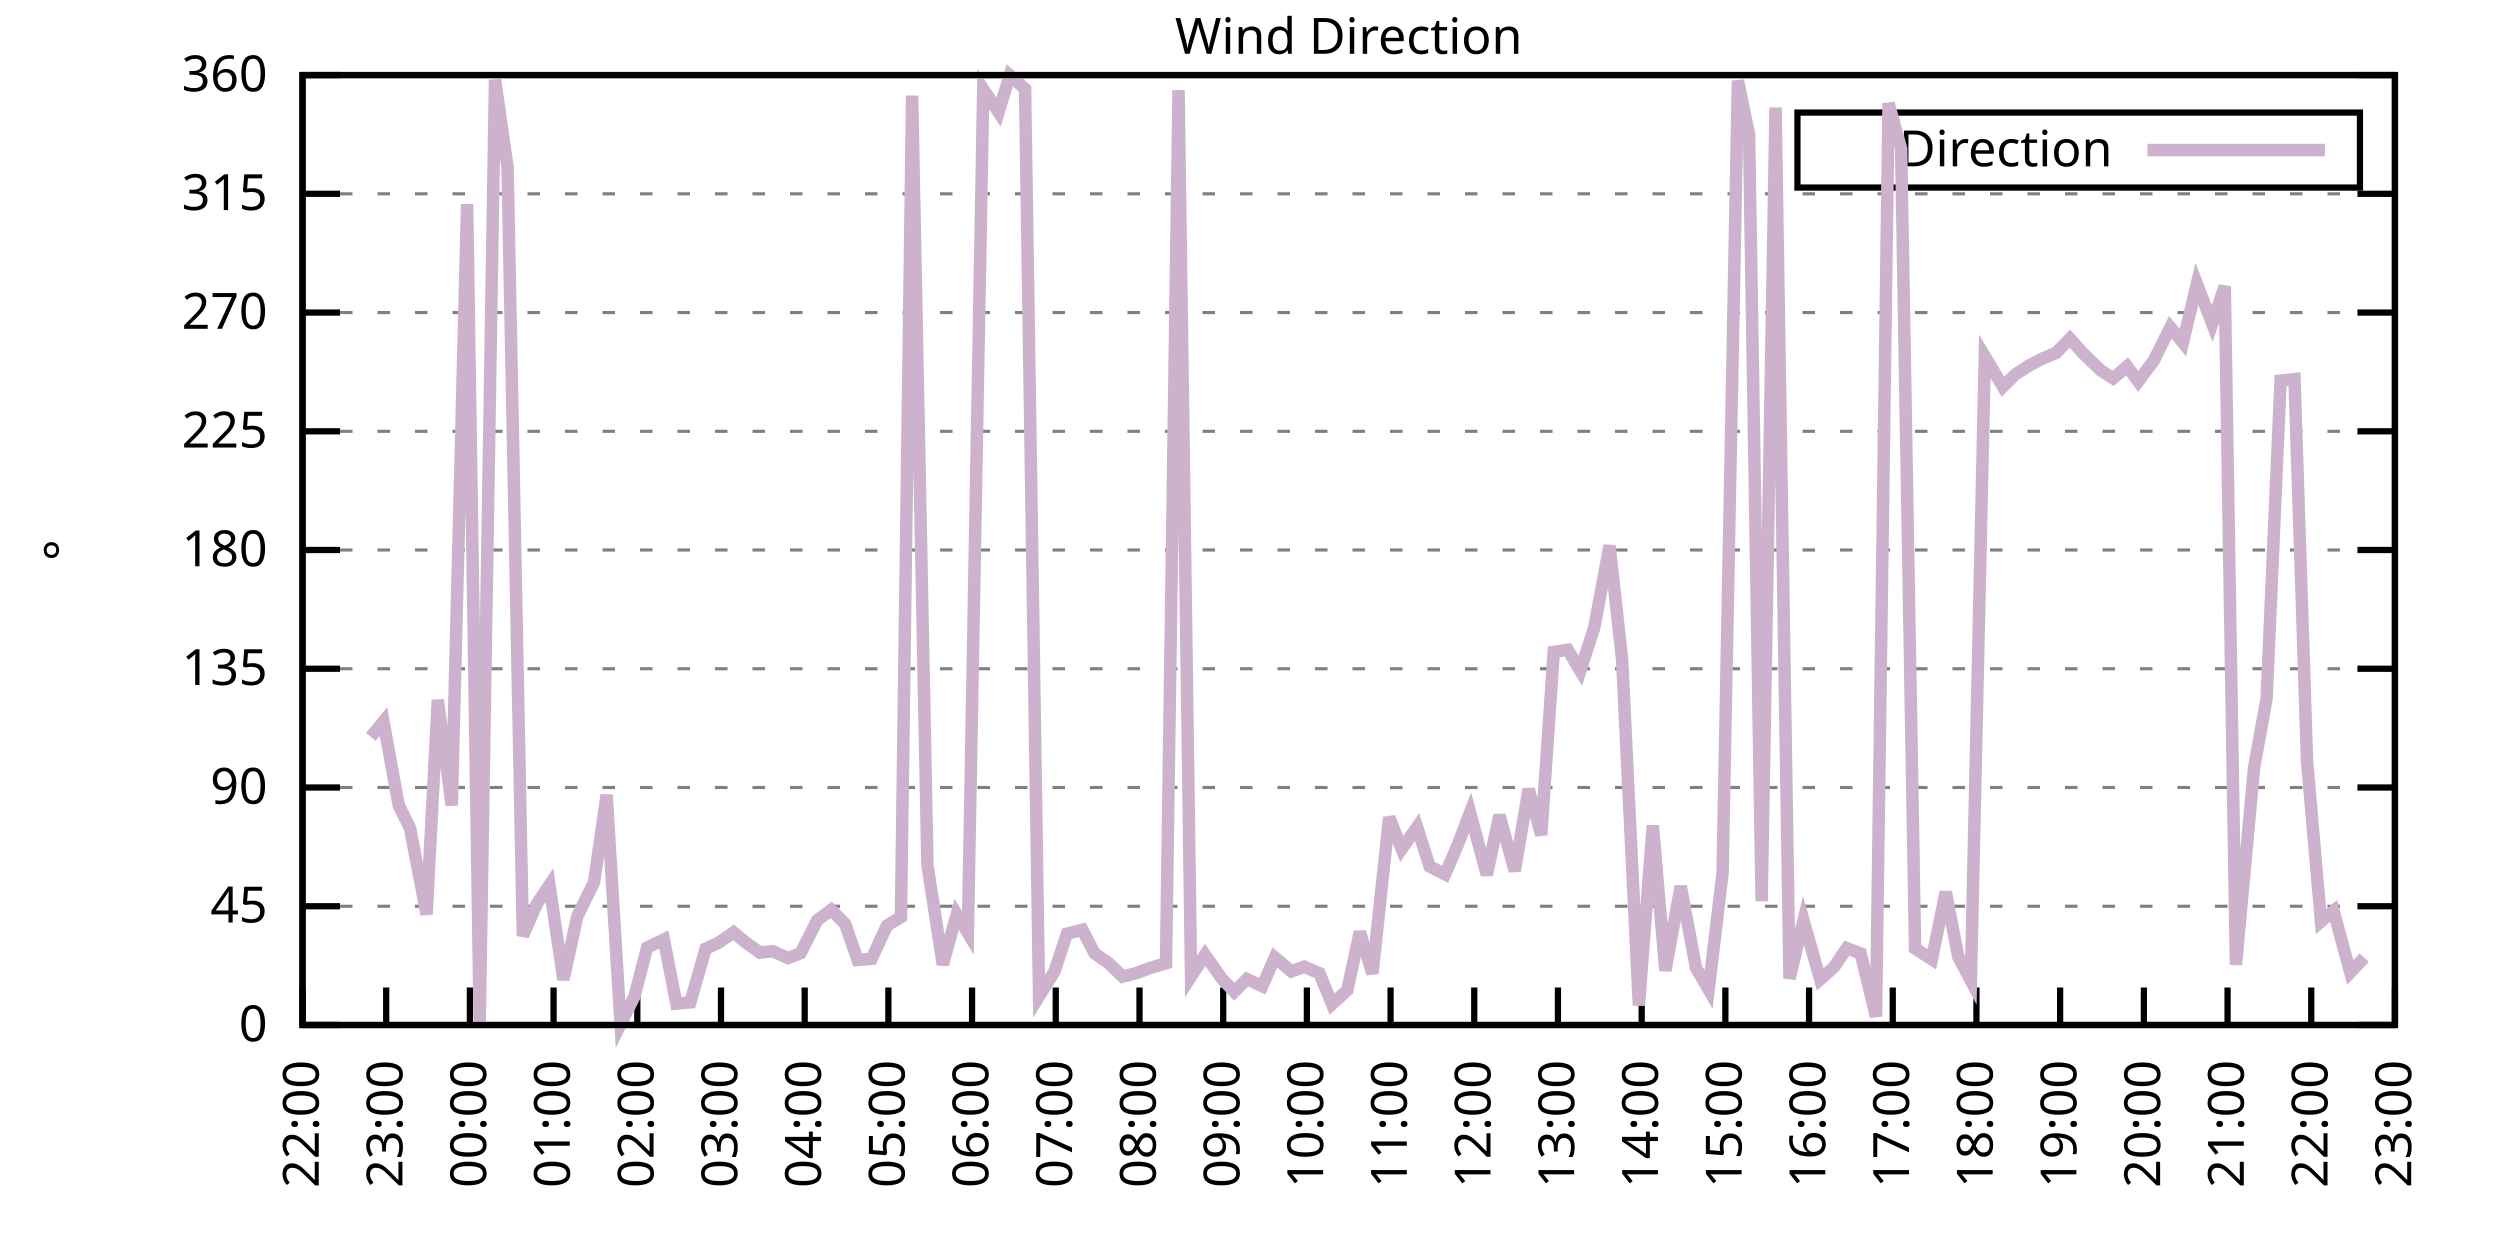
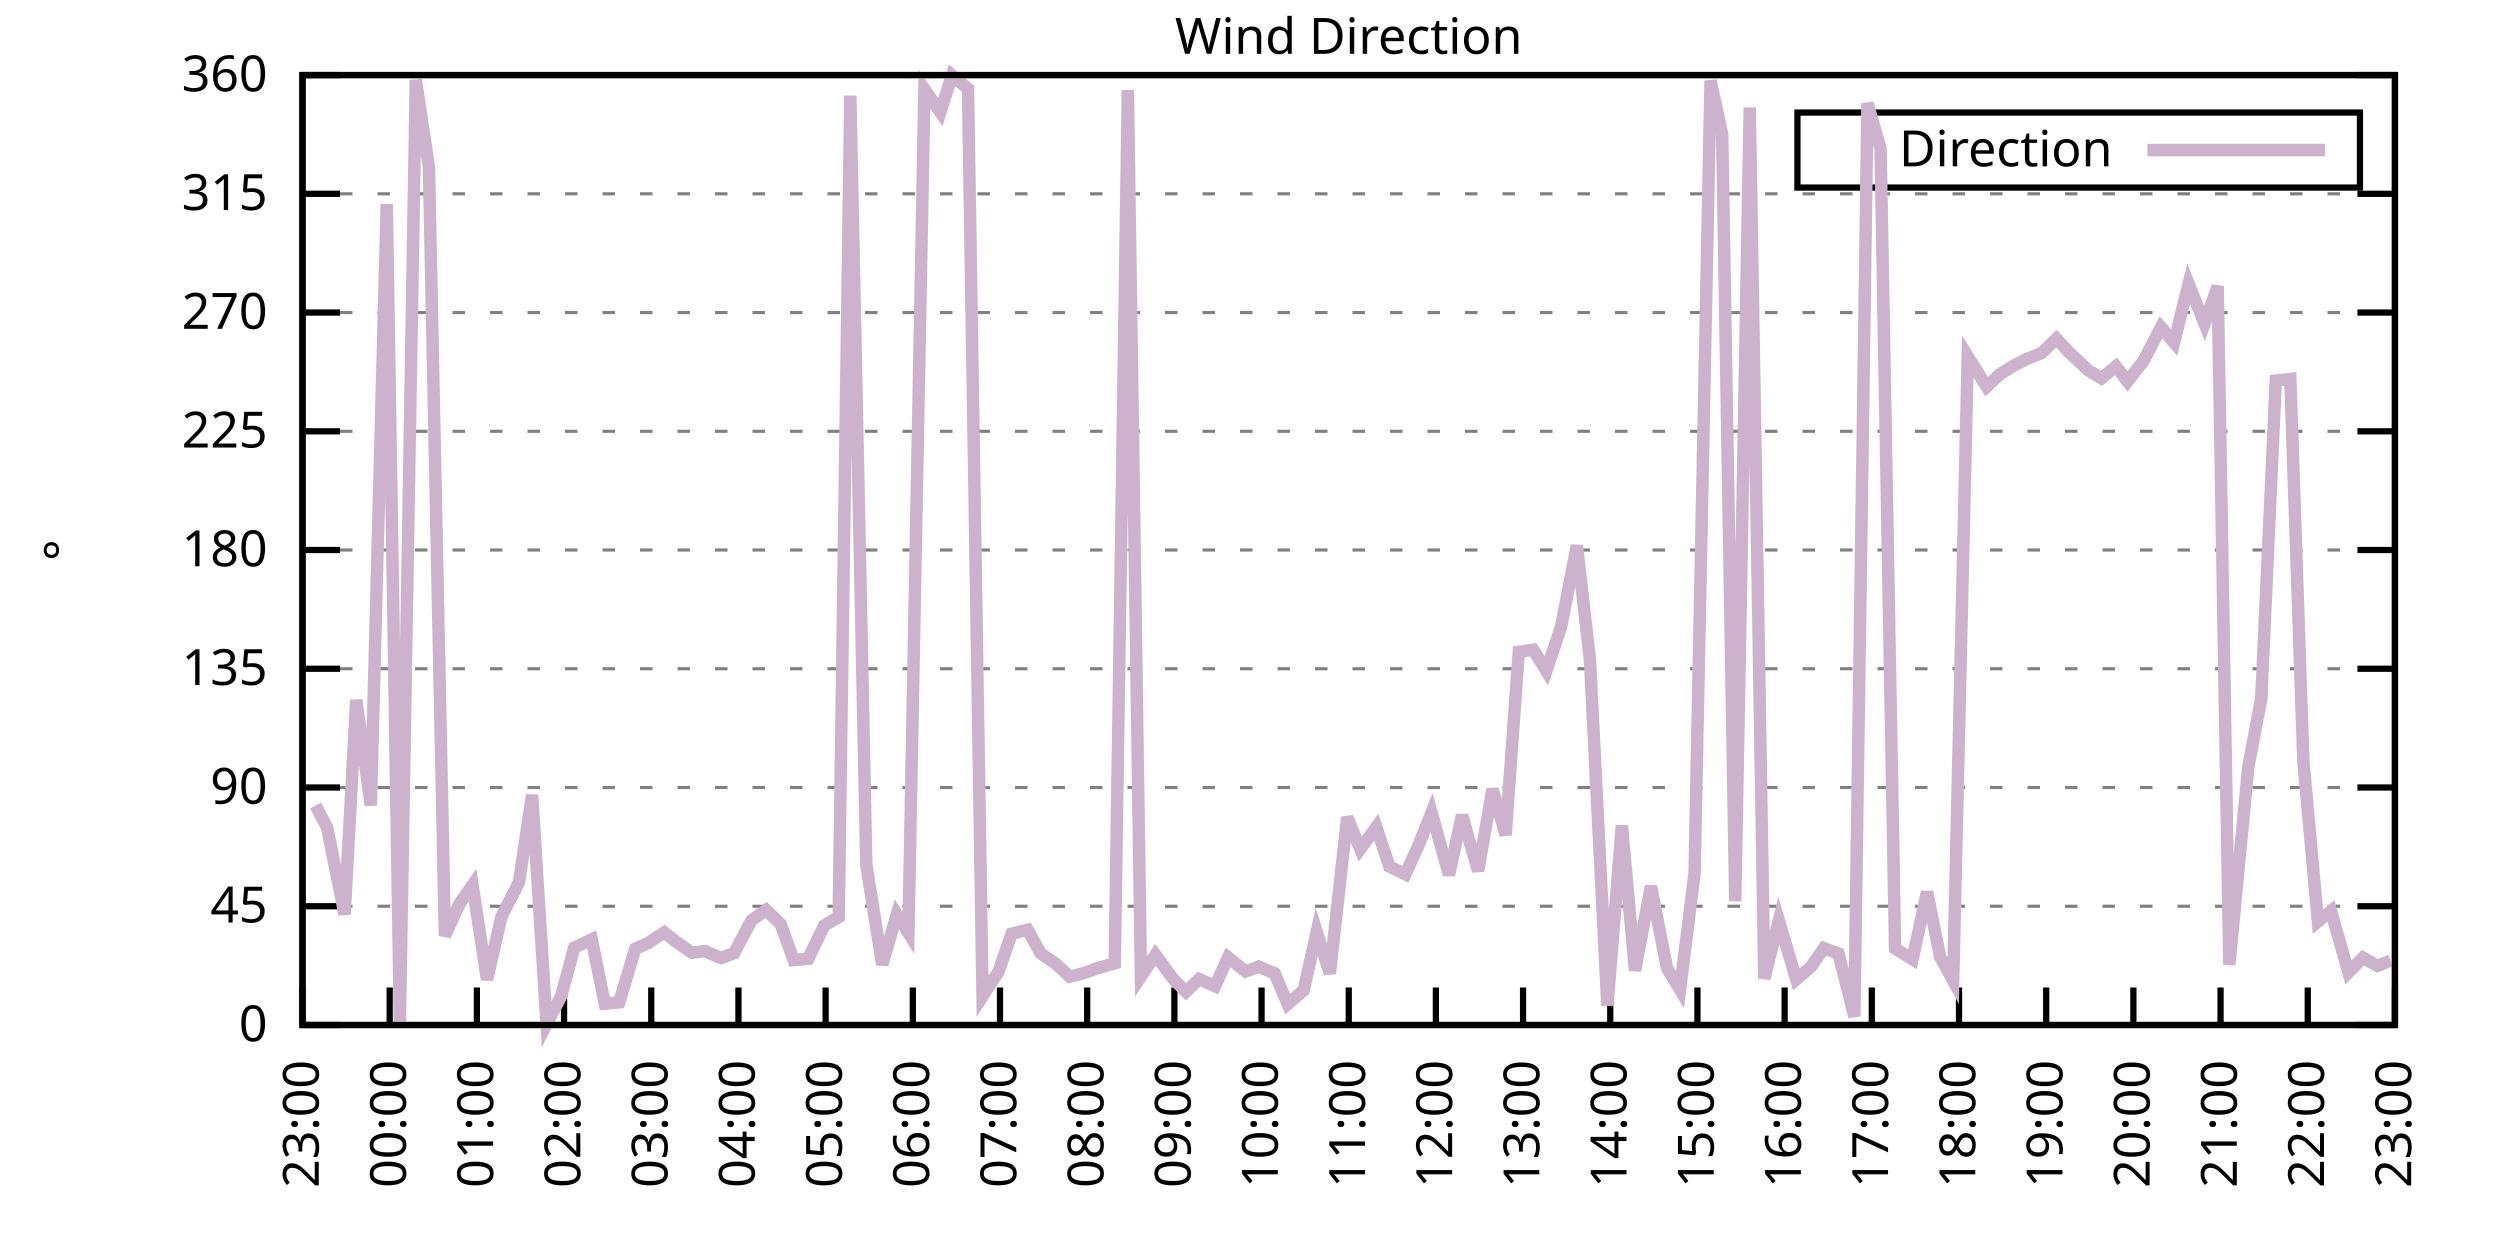
<svg xmlns="http://www.w3.org/2000/svg" xmlns:xlink="http://www.w3.org/1999/xlink" width="400" height="200" viewBox="0 0 400 200">
  <g id="gnuplot_canvas">
    <rect x="0" y="0" width="400" height="200" fill="none" />
    <defs>
      <circle id="gpDot" r="0.5" stroke-width="0.5" stroke="currentColor" />
      <path id="gpPt0" stroke-width="0.333" stroke="currentColor" d="M-1,0 h2 M0,-1 v2" />
      <path id="gpPt1" stroke-width="0.333" stroke="currentColor" d="M-1,-1 L1,1 M1,-1 L-1,1" />
      <path id="gpPt2" stroke-width="0.333" stroke="currentColor" d="M-1,0 L1,0 M0,-1 L0,1 M-1,-1 L1,1 M-1,1 L1,-1" />
      <rect id="gpPt3" stroke-width="0.333" stroke="currentColor" x="-1" y="-1" width="2" height="2" />
      <rect id="gpPt4" stroke-width="0.333" stroke="currentColor" fill="currentColor" x="-1" y="-1" width="2" height="2" />
      <circle id="gpPt5" stroke-width="0.333" stroke="currentColor" cx="0" cy="0" r="1" />
      <use xlink:href="#gpPt5" id="gpPt6" fill="currentColor" stroke="none" />
      <path id="gpPt7" stroke-width="0.333" stroke="currentColor" d="M0,-1.33 L-1.33,0.67 L1.33,0.67 z" />
      <use xlink:href="#gpPt7" id="gpPt8" fill="currentColor" stroke="none" />
      <use xlink:href="#gpPt7" id="gpPt9" stroke="currentColor" transform="rotate(180)" />
      <use xlink:href="#gpPt9" id="gpPt10" fill="currentColor" stroke="none" />
      <use xlink:href="#gpPt3" id="gpPt11" stroke="currentColor" transform="rotate(45)" />
      <use xlink:href="#gpPt11" id="gpPt12" fill="currentColor" stroke="none" />
      <path id="gpPt13" stroke-width="0.333" stroke="currentColor" d="M0,1.330 L1.265,0.411 L0.782,-1.067 L-0.782,-1.076 L-1.265,0.411 z" />
      <use xlink:href="#gpPt13" id="gpPt14" fill="currentColor" stroke="none" />
      <filter id="textbox" filterUnits="objectBoundingBox" x="0" y="0" height="1" width="1">
        <feFlood flood-color="white" flood-opacity="1" result="bgnd" />
        <feComposite in="SourceGraphic" in2="bgnd" operator="atop" />
      </filter>
      <filter id="greybox" filterUnits="objectBoundingBox" x="0" y="0" height="1" width="1">
        <feFlood flood-color="lightgrey" flood-opacity="1" result="grey" />
        <feComposite in="SourceGraphic" in2="grey" operator="atop" />
      </filter>
    </defs>
    <g fill="none" color="white" stroke="currentColor" stroke-width="1.00" stroke-linecap="butt" stroke-linejoin="miter">
</g>
    <g fill="none" color="black" stroke="currentColor" stroke-width="1.00" stroke-linecap="butt" stroke-linejoin="miter">
      <g stroke="none" shape-rendering="crispEdges">
        <polygon fill="rgb(255, 255, 255)" points="48.40,164.00 383.18,164.00 383.18,12.02 48.40,12.02 " />
      </g>
    </g>
    <g fill="none" color="black" stroke="currentColor" stroke-width="1.00" stroke-linecap="butt" stroke-linejoin="miter">
</g>
    <g fill="none" color="black" stroke="black" stroke-width="0.50" stroke-linecap="butt" stroke-linejoin="miter">
</g>
    <g fill="none" color="gray" stroke="currentColor" stroke-width="0.50" stroke-linecap="butt" stroke-linejoin="miter">
      <path stroke="gray" stroke-dasharray="2,4" class="gridline" d="M48.40,164.00 L383.19,164.00  " />
    </g>
    <g fill="none" color="gray" stroke="gray" stroke-width="1.00" stroke-linecap="butt" stroke-linejoin="miter">
</g>
    <g fill="none" color="black" stroke="currentColor" stroke-width="1.00" stroke-linecap="butt" stroke-linejoin="miter">
      <path stroke="black" d="M48.40,164.00 L54.40,164.00 M383.19,164.00 L377.19,164.00  " />
      <g transform="translate(42.80,166.60)" stroke="none" fill="black" font-family="Sans" font-size="8.00" text-anchor="end">
        <text>
          <tspan font-family="Sans"> 0</tspan>
        </text>
      </g>
    </g>
    <g fill="none" color="black" stroke="currentColor" stroke-width="1.00" stroke-linecap="butt" stroke-linejoin="miter">
</g>
    <g fill="none" color="black" stroke="black" stroke-width="0.50" stroke-linecap="butt" stroke-linejoin="miter">
</g>
    <g fill="none" color="gray" stroke="currentColor" stroke-width="0.50" stroke-linecap="butt" stroke-linejoin="miter">
      <path stroke="gray" stroke-dasharray="2,4" class="gridline" d="M48.40,145.00 L383.19,145.00  " />
    </g>
    <g fill="none" color="gray" stroke="gray" stroke-width="1.00" stroke-linecap="butt" stroke-linejoin="miter">
</g>
    <g fill="none" color="black" stroke="currentColor" stroke-width="1.00" stroke-linecap="butt" stroke-linejoin="miter">
      <path stroke="black" d="M48.40,145.00 L54.40,145.00 M383.19,145.00 L377.19,145.00  " />
      <g transform="translate(42.80,147.60)" stroke="none" fill="black" font-family="Sans" font-size="8.00" text-anchor="end">
        <text>
          <tspan font-family="Sans"> 45</tspan>
        </text>
      </g>
    </g>
    <g fill="none" color="black" stroke="currentColor" stroke-width="1.00" stroke-linecap="butt" stroke-linejoin="miter">
</g>
    <g fill="none" color="black" stroke="black" stroke-width="0.50" stroke-linecap="butt" stroke-linejoin="miter">
</g>
    <g fill="none" color="gray" stroke="currentColor" stroke-width="0.50" stroke-linecap="butt" stroke-linejoin="miter">
      <path stroke="gray" stroke-dasharray="2,4" class="gridline" d="M48.40,126.00 L383.19,126.00  " />
    </g>
    <g fill="none" color="gray" stroke="gray" stroke-width="1.00" stroke-linecap="butt" stroke-linejoin="miter">
</g>
    <g fill="none" color="black" stroke="currentColor" stroke-width="1.00" stroke-linecap="butt" stroke-linejoin="miter">
      <path stroke="black" d="M48.40,126.00 L54.40,126.00 M383.19,126.00 L377.19,126.00  " />
      <g transform="translate(42.80,128.60)" stroke="none" fill="black" font-family="Sans" font-size="8.00" text-anchor="end">
        <text>
          <tspan font-family="Sans"> 90</tspan>
        </text>
      </g>
    </g>
    <g fill="none" color="black" stroke="currentColor" stroke-width="1.00" stroke-linecap="butt" stroke-linejoin="miter">
</g>
    <g fill="none" color="black" stroke="black" stroke-width="0.50" stroke-linecap="butt" stroke-linejoin="miter">
</g>
    <g fill="none" color="gray" stroke="currentColor" stroke-width="0.50" stroke-linecap="butt" stroke-linejoin="miter">
      <path stroke="gray" stroke-dasharray="2,4" class="gridline" d="M48.40,107.00 L383.19,107.00  " />
    </g>
    <g fill="none" color="gray" stroke="gray" stroke-width="1.00" stroke-linecap="butt" stroke-linejoin="miter">
</g>
    <g fill="none" color="black" stroke="currentColor" stroke-width="1.00" stroke-linecap="butt" stroke-linejoin="miter">
      <path stroke="black" d="M48.40,107.00 L54.40,107.00 M383.19,107.00 L377.19,107.00  " />
      <g transform="translate(42.80,109.60)" stroke="none" fill="black" font-family="Sans" font-size="8.00" text-anchor="end">
        <text>
          <tspan font-family="Sans"> 135</tspan>
        </text>
      </g>
    </g>
    <g fill="none" color="black" stroke="currentColor" stroke-width="1.00" stroke-linecap="butt" stroke-linejoin="miter">
</g>
    <g fill="none" color="black" stroke="black" stroke-width="0.50" stroke-linecap="butt" stroke-linejoin="miter">
</g>
    <g fill="none" color="gray" stroke="currentColor" stroke-width="0.50" stroke-linecap="butt" stroke-linejoin="miter">
      <path stroke="gray" stroke-dasharray="2,4" class="gridline" d="M48.40,88.00 L383.19,88.00  " />
    </g>
    <g fill="none" color="gray" stroke="gray" stroke-width="1.00" stroke-linecap="butt" stroke-linejoin="miter">
</g>
    <g fill="none" color="black" stroke="currentColor" stroke-width="1.00" stroke-linecap="butt" stroke-linejoin="miter">
      <path stroke="black" d="M48.40,88.00 L54.40,88.00 M383.19,88.00 L377.19,88.00  " />
      <g transform="translate(42.80,90.60)" stroke="none" fill="black" font-family="Sans" font-size="8.00" text-anchor="end">
        <text>
          <tspan font-family="Sans"> 180</tspan>
        </text>
      </g>
    </g>
    <g fill="none" color="black" stroke="currentColor" stroke-width="1.00" stroke-linecap="butt" stroke-linejoin="miter">
</g>
    <g fill="none" color="black" stroke="black" stroke-width="0.50" stroke-linecap="butt" stroke-linejoin="miter">
</g>
    <g fill="none" color="gray" stroke="currentColor" stroke-width="0.50" stroke-linecap="butt" stroke-linejoin="miter">
      <path stroke="gray" stroke-dasharray="2,4" class="gridline" d="M48.40,69.01 L383.19,69.01  " />
    </g>
    <g fill="none" color="gray" stroke="gray" stroke-width="1.00" stroke-linecap="butt" stroke-linejoin="miter">
</g>
    <g fill="none" color="black" stroke="currentColor" stroke-width="1.00" stroke-linecap="butt" stroke-linejoin="miter">
      <path stroke="black" d="M48.40,69.01 L54.40,69.01 M383.19,69.01 L377.19,69.01  " />
      <g transform="translate(42.80,71.61)" stroke="none" fill="black" font-family="Sans" font-size="8.00" text-anchor="end">
        <text>
          <tspan font-family="Sans"> 225</tspan>
        </text>
      </g>
    </g>
    <g fill="none" color="black" stroke="currentColor" stroke-width="1.00" stroke-linecap="butt" stroke-linejoin="miter">
</g>
    <g fill="none" color="black" stroke="black" stroke-width="0.50" stroke-linecap="butt" stroke-linejoin="miter">
</g>
    <g fill="none" color="gray" stroke="currentColor" stroke-width="0.50" stroke-linecap="butt" stroke-linejoin="miter">
      <path stroke="gray" stroke-dasharray="2,4" class="gridline" d="M48.40,50.01 L383.19,50.01  " />
    </g>
    <g fill="none" color="gray" stroke="gray" stroke-width="1.00" stroke-linecap="butt" stroke-linejoin="miter">
</g>
    <g fill="none" color="black" stroke="currentColor" stroke-width="1.00" stroke-linecap="butt" stroke-linejoin="miter">
      <path stroke="black" d="M48.40,50.01 L54.40,50.01 M383.19,50.01 L377.19,50.01  " />
      <g transform="translate(42.80,52.61)" stroke="none" fill="black" font-family="Sans" font-size="8.00" text-anchor="end">
        <text>
          <tspan font-family="Sans"> 270</tspan>
        </text>
      </g>
    </g>
    <g fill="none" color="black" stroke="currentColor" stroke-width="1.00" stroke-linecap="butt" stroke-linejoin="miter">
</g>
    <g fill="none" color="black" stroke="black" stroke-width="0.50" stroke-linecap="butt" stroke-linejoin="miter">
</g>
    <g fill="none" color="gray" stroke="currentColor" stroke-width="0.50" stroke-linecap="butt" stroke-linejoin="miter">
      <path stroke="gray" stroke-dasharray="2,4" class="gridline" d="M48.40,31.01 L383.19,31.01  " />
    </g>
    <g fill="none" color="gray" stroke="gray" stroke-width="1.00" stroke-linecap="butt" stroke-linejoin="miter">
</g>
    <g fill="none" color="black" stroke="currentColor" stroke-width="1.00" stroke-linecap="butt" stroke-linejoin="miter">
      <path stroke="black" d="M48.40,31.01 L54.40,31.01 M383.19,31.01 L377.19,31.01  " />
      <g transform="translate(42.80,33.61)" stroke="none" fill="black" font-family="Sans" font-size="8.00" text-anchor="end">
        <text>
          <tspan font-family="Sans"> 315</tspan>
        </text>
      </g>
    </g>
    <g fill="none" color="black" stroke="currentColor" stroke-width="1.00" stroke-linecap="butt" stroke-linejoin="miter">
</g>
    <g fill="none" color="black" stroke="black" stroke-width="0.50" stroke-linecap="butt" stroke-linejoin="miter">
</g>
    <g fill="none" color="gray" stroke="currentColor" stroke-width="0.50" stroke-linecap="butt" stroke-linejoin="miter">
      <path stroke="gray" stroke-dasharray="2,4" class="gridline" d="M48.40,12.01 L383.19,12.01  " />
    </g>
    <g fill="none" color="gray" stroke="gray" stroke-width="1.00" stroke-linecap="butt" stroke-linejoin="miter">
</g>
    <g fill="none" color="black" stroke="currentColor" stroke-width="1.00" stroke-linecap="butt" stroke-linejoin="miter">
      <path stroke="black" d="M48.40,12.01 L54.40,12.01 M383.19,12.01 L377.19,12.01  " />
      <g transform="translate(42.80,14.61)" stroke="none" fill="black" font-family="Sans" font-size="8.00" text-anchor="end">
        <text>
          <tspan font-family="Sans"> 360</tspan>
        </text>
      </g>
    </g>
    <g fill="none" color="black" stroke="currentColor" stroke-width="1.00" stroke-linecap="butt" stroke-linejoin="miter">
      <path stroke="black" d="M48.40,164.00 L48.40,158.00  " />
      <g transform="translate(51.00,169.60) rotate(270.00)" stroke="none" fill="black" font-family="Sans" font-size="8.00" text-anchor="end">
        <text>
-           <tspan font-family="Sans">22:00</tspan>
-         </text>
-       </g>
-     </g>
-     <g fill="none" color="black" stroke="currentColor" stroke-width="1.00" stroke-linecap="butt" stroke-linejoin="miter">
-       <path stroke="black" d="M61.79,164.00 L61.79,158.00  " />
-       <g transform="translate(64.39,169.60) rotate(270.00)" stroke="none" fill="black" font-family="Sans" font-size="8.00" text-anchor="end">
-         <text>
          <tspan font-family="Sans">23:00</tspan>
        </text>
      </g>
    </g>
    <g fill="none" color="black" stroke="currentColor" stroke-width="1.00" stroke-linecap="butt" stroke-linejoin="miter">
-       <path stroke="black" d="M75.18,164.00 L75.18,158.00  " />
-       <g transform="translate(77.78,169.60) rotate(270.00)" stroke="none" fill="black" font-family="Sans" font-size="8.00" text-anchor="end">
+       <path stroke="black" d="M62.35,164.00 L62.35,158.00  " />
+       <g transform="translate(64.95,169.60) rotate(270.00)" stroke="none" fill="black" font-family="Sans" font-size="8.00" text-anchor="end">
        <text>
          <tspan font-family="Sans">00:00</tspan>
        </text>
      </g>
    </g>
    <g fill="none" color="black" stroke="currentColor" stroke-width="1.00" stroke-linecap="butt" stroke-linejoin="miter">
-       <path stroke="black" d="M88.57,164.00 L88.57,158.00  " />
-       <g transform="translate(91.17,169.60) rotate(270.00)" stroke="none" fill="black" font-family="Sans" font-size="8.00" text-anchor="end">
+       <path stroke="black" d="M76.30,164.00 L76.30,158.00  " />
+       <g transform="translate(78.90,169.60) rotate(270.00)" stroke="none" fill="black" font-family="Sans" font-size="8.00" text-anchor="end">
        <text>
          <tspan font-family="Sans">01:00</tspan>
        </text>
      </g>
    </g>
    <g fill="none" color="black" stroke="currentColor" stroke-width="1.00" stroke-linecap="butt" stroke-linejoin="miter">
-       <path stroke="black" d="M101.97,164.00 L101.97,158.00  " />
-       <g transform="translate(104.57,169.60) rotate(270.00)" stroke="none" fill="black" font-family="Sans" font-size="8.00" text-anchor="end">
+       <path stroke="black" d="M90.25,164.00 L90.25,158.00  " />
+       <g transform="translate(92.85,169.60) rotate(270.00)" stroke="none" fill="black" font-family="Sans" font-size="8.00" text-anchor="end">
        <text>
          <tspan font-family="Sans">02:00</tspan>
        </text>
      </g>
    </g>
    <g fill="none" color="black" stroke="currentColor" stroke-width="1.00" stroke-linecap="butt" stroke-linejoin="miter">
-       <path stroke="black" d="M115.36,164.00 L115.36,158.00  " />
-       <g transform="translate(117.96,169.60) rotate(270.00)" stroke="none" fill="black" font-family="Sans" font-size="8.00" text-anchor="end">
+       <path stroke="black" d="M104.20,164.00 L104.20,158.00  " />
+       <g transform="translate(106.80,169.60) rotate(270.00)" stroke="none" fill="black" font-family="Sans" font-size="8.00" text-anchor="end">
        <text>
          <tspan font-family="Sans">03:00</tspan>
        </text>
      </g>
    </g>
    <g fill="none" color="black" stroke="currentColor" stroke-width="1.00" stroke-linecap="butt" stroke-linejoin="miter">
-       <path stroke="black" d="M128.75,164.00 L128.75,158.00  " />
-       <g transform="translate(131.35,169.60) rotate(270.00)" stroke="none" fill="black" font-family="Sans" font-size="8.00" text-anchor="end">
+       <path stroke="black" d="M118.15,164.00 L118.15,158.00  " />
+       <g transform="translate(120.75,169.60) rotate(270.00)" stroke="none" fill="black" font-family="Sans" font-size="8.00" text-anchor="end">
        <text>
          <tspan font-family="Sans">04:00</tspan>
        </text>
      </g>
    </g>
    <g fill="none" color="black" stroke="currentColor" stroke-width="1.00" stroke-linecap="butt" stroke-linejoin="miter">
-       <path stroke="black" d="M142.14,164.00 L142.14,158.00  " />
-       <g transform="translate(144.74,169.60) rotate(270.00)" stroke="none" fill="black" font-family="Sans" font-size="8.00" text-anchor="end">
+       <path stroke="black" d="M132.10,164.00 L132.10,158.00  " />
+       <g transform="translate(134.70,169.60) rotate(270.00)" stroke="none" fill="black" font-family="Sans" font-size="8.00" text-anchor="end">
        <text>
          <tspan font-family="Sans">05:00</tspan>
        </text>
      </g>
    </g>
    <g fill="none" color="black" stroke="currentColor" stroke-width="1.00" stroke-linecap="butt" stroke-linejoin="miter">
-       <path stroke="black" d="M155.53,164.00 L155.53,158.00  " />
-       <g transform="translate(158.13,169.60) rotate(270.00)" stroke="none" fill="black" font-family="Sans" font-size="8.00" text-anchor="end">
+       <path stroke="black" d="M146.05,164.00 L146.05,158.00  " />
+       <g transform="translate(148.65,169.60) rotate(270.00)" stroke="none" fill="black" font-family="Sans" font-size="8.00" text-anchor="end">
        <text>
          <tspan font-family="Sans">06:00</tspan>
        </text>
      </g>
    </g>
    <g fill="none" color="black" stroke="currentColor" stroke-width="1.00" stroke-linecap="butt" stroke-linejoin="miter">
-       <path stroke="black" d="M168.92,164.00 L168.92,158.00  " />
-       <g transform="translate(171.52,169.60) rotate(270.00)" stroke="none" fill="black" font-family="Sans" font-size="8.00" text-anchor="end">
+       <path stroke="black" d="M160.00,164.00 L160.00,158.00  " />
+       <g transform="translate(162.60,169.60) rotate(270.00)" stroke="none" fill="black" font-family="Sans" font-size="8.00" text-anchor="end">
        <text>
          <tspan font-family="Sans">07:00</tspan>
        </text>
      </g>
    </g>
    <g fill="none" color="black" stroke="currentColor" stroke-width="1.00" stroke-linecap="butt" stroke-linejoin="miter">
-       <path stroke="black" d="M182.32,164.00 L182.32,158.00  " />
-       <g transform="translate(184.92,169.60) rotate(270.00)" stroke="none" fill="black" font-family="Sans" font-size="8.00" text-anchor="end">
+       <path stroke="black" d="M173.95,164.00 L173.95,158.00  " />
+       <g transform="translate(176.55,169.60) rotate(270.00)" stroke="none" fill="black" font-family="Sans" font-size="8.00" text-anchor="end">
        <text>
          <tspan font-family="Sans">08:00</tspan>
        </text>
      </g>
    </g>
    <g fill="none" color="black" stroke="currentColor" stroke-width="1.00" stroke-linecap="butt" stroke-linejoin="miter">
-       <path stroke="black" d="M195.71,164.00 L195.71,158.00  " />
-       <g transform="translate(198.31,169.60) rotate(270.00)" stroke="none" fill="black" font-family="Sans" font-size="8.00" text-anchor="end">
+       <path stroke="black" d="M187.90,164.00 L187.90,158.00  " />
+       <g transform="translate(190.50,169.60) rotate(270.00)" stroke="none" fill="black" font-family="Sans" font-size="8.00" text-anchor="end">
        <text>
          <tspan font-family="Sans">09:00</tspan>
        </text>
      </g>
    </g>
    <g fill="none" color="black" stroke="currentColor" stroke-width="1.00" stroke-linecap="butt" stroke-linejoin="miter">
-       <path stroke="black" d="M209.10,164.00 L209.10,158.00  " />
-       <g transform="translate(211.70,169.60) rotate(270.00)" stroke="none" fill="black" font-family="Sans" font-size="8.00" text-anchor="end">
+       <path stroke="black" d="M201.85,164.00 L201.85,158.00  " />
+       <g transform="translate(204.45,169.60) rotate(270.00)" stroke="none" fill="black" font-family="Sans" font-size="8.00" text-anchor="end">
        <text>
          <tspan font-family="Sans">10:00</tspan>
        </text>
      </g>
    </g>
    <g fill="none" color="black" stroke="currentColor" stroke-width="1.00" stroke-linecap="butt" stroke-linejoin="miter">
-       <path stroke="black" d="M222.49,164.00 L222.49,158.00  " />
-       <g transform="translate(225.09,169.60) rotate(270.00)" stroke="none" fill="black" font-family="Sans" font-size="8.00" text-anchor="end">
+       <path stroke="black" d="M215.80,164.00 L215.80,158.00  " />
+       <g transform="translate(218.40,169.60) rotate(270.00)" stroke="none" fill="black" font-family="Sans" font-size="8.00" text-anchor="end">
        <text>
          <tspan font-family="Sans">11:00</tspan>
        </text>
      </g>
    </g>
    <g fill="none" color="black" stroke="currentColor" stroke-width="1.00" stroke-linecap="butt" stroke-linejoin="miter">
-       <path stroke="black" d="M235.88,164.00 L235.88,158.00  " />
-       <g transform="translate(238.48,169.60) rotate(270.00)" stroke="none" fill="black" font-family="Sans" font-size="8.00" text-anchor="end">
+       <path stroke="black" d="M229.74,164.00 L229.74,158.00  " />
+       <g transform="translate(232.34,169.60) rotate(270.00)" stroke="none" fill="black" font-family="Sans" font-size="8.00" text-anchor="end">
        <text>
          <tspan font-family="Sans">12:00</tspan>
        </text>
      </g>
    </g>
    <g fill="none" color="black" stroke="currentColor" stroke-width="1.00" stroke-linecap="butt" stroke-linejoin="miter">
-       <path stroke="black" d="M249.27,164.00 L249.27,158.00  " />
-       <g transform="translate(251.87,169.60) rotate(270.00)" stroke="none" fill="black" font-family="Sans" font-size="8.00" text-anchor="end">
+       <path stroke="black" d="M243.69,164.00 L243.69,158.00  " />
+       <g transform="translate(246.29,169.60) rotate(270.00)" stroke="none" fill="black" font-family="Sans" font-size="8.00" text-anchor="end">
        <text>
          <tspan font-family="Sans">13:00</tspan>
        </text>
      </g>
    </g>
    <g fill="none" color="black" stroke="currentColor" stroke-width="1.00" stroke-linecap="butt" stroke-linejoin="miter">
-       <path stroke="black" d="M262.67,164.00 L262.67,158.00  " />
-       <g transform="translate(265.27,169.60) rotate(270.00)" stroke="none" fill="black" font-family="Sans" font-size="8.00" text-anchor="end">
+       <path stroke="black" d="M257.64,164.00 L257.64,158.00  " />
+       <g transform="translate(260.24,169.60) rotate(270.00)" stroke="none" fill="black" font-family="Sans" font-size="8.00" text-anchor="end">
        <text>
          <tspan font-family="Sans">14:00</tspan>
        </text>
      </g>
    </g>
    <g fill="none" color="black" stroke="currentColor" stroke-width="1.00" stroke-linecap="butt" stroke-linejoin="miter">
-       <path stroke="black" d="M276.06,164.00 L276.06,158.00  " />
-       <g transform="translate(278.66,169.60) rotate(270.00)" stroke="none" fill="black" font-family="Sans" font-size="8.00" text-anchor="end">
+       <path stroke="black" d="M271.59,164.00 L271.59,158.00  " />
+       <g transform="translate(274.19,169.60) rotate(270.00)" stroke="none" fill="black" font-family="Sans" font-size="8.00" text-anchor="end">
        <text>
          <tspan font-family="Sans">15:00</tspan>
        </text>
      </g>
    </g>
    <g fill="none" color="black" stroke="currentColor" stroke-width="1.00" stroke-linecap="butt" stroke-linejoin="miter">
-       <path stroke="black" d="M289.45,164.00 L289.45,158.00  " />
-       <g transform="translate(292.05,169.60) rotate(270.00)" stroke="none" fill="black" font-family="Sans" font-size="8.00" text-anchor="end">
+       <path stroke="black" d="M285.54,164.00 L285.54,158.00  " />
+       <g transform="translate(288.14,169.60) rotate(270.00)" stroke="none" fill="black" font-family="Sans" font-size="8.00" text-anchor="end">
        <text>
          <tspan font-family="Sans">16:00</tspan>
        </text>
      </g>
    </g>
    <g fill="none" color="black" stroke="currentColor" stroke-width="1.00" stroke-linecap="butt" stroke-linejoin="miter">
-       <path stroke="black" d="M302.84,164.00 L302.84,158.00  " />
-       <g transform="translate(305.44,169.60) rotate(270.00)" stroke="none" fill="black" font-family="Sans" font-size="8.00" text-anchor="end">
+       <path stroke="black" d="M299.49,164.00 L299.49,158.00  " />
+       <g transform="translate(302.09,169.60) rotate(270.00)" stroke="none" fill="black" font-family="Sans" font-size="8.00" text-anchor="end">
        <text>
          <tspan font-family="Sans">17:00</tspan>
        </text>
      </g>
    </g>
    <g fill="none" color="black" stroke="currentColor" stroke-width="1.00" stroke-linecap="butt" stroke-linejoin="miter">
-       <path stroke="black" d="M316.23,164.00 L316.23,158.00  " />
-       <g transform="translate(318.83,169.60) rotate(270.00)" stroke="none" fill="black" font-family="Sans" font-size="8.00" text-anchor="end">
+       <path stroke="black" d="M313.44,164.00 L313.44,158.00  " />
+       <g transform="translate(316.04,169.60) rotate(270.00)" stroke="none" fill="black" font-family="Sans" font-size="8.00" text-anchor="end">
        <text>
          <tspan font-family="Sans">18:00</tspan>
        </text>
      </g>
    </g>
    <g fill="none" color="black" stroke="currentColor" stroke-width="1.00" stroke-linecap="butt" stroke-linejoin="miter">
-       <path stroke="black" d="M329.62,164.00 L329.62,158.00  " />
-       <g transform="translate(332.22,169.60) rotate(270.00)" stroke="none" fill="black" font-family="Sans" font-size="8.00" text-anchor="end">
+       <path stroke="black" d="M327.39,164.00 L327.39,158.00  " />
+       <g transform="translate(329.99,169.60) rotate(270.00)" stroke="none" fill="black" font-family="Sans" font-size="8.00" text-anchor="end">
        <text>
          <tspan font-family="Sans">19:00</tspan>
        </text>
      </g>
    </g>
    <g fill="none" color="black" stroke="currentColor" stroke-width="1.00" stroke-linecap="butt" stroke-linejoin="miter">
-       <path stroke="black" d="M343.02,164.00 L343.02,158.00  " />
-       <g transform="translate(345.62,169.60) rotate(270.00)" stroke="none" fill="black" font-family="Sans" font-size="8.00" text-anchor="end">
+       <path stroke="black" d="M341.34,164.00 L341.34,158.00  " />
+       <g transform="translate(343.94,169.60) rotate(270.00)" stroke="none" fill="black" font-family="Sans" font-size="8.00" text-anchor="end">
        <text>
          <tspan font-family="Sans">20:00</tspan>
        </text>
      </g>
    </g>
    <g fill="none" color="black" stroke="currentColor" stroke-width="1.00" stroke-linecap="butt" stroke-linejoin="miter">
-       <path stroke="black" d="M356.41,164.00 L356.41,158.00  " />
-       <g transform="translate(359.01,169.60) rotate(270.00)" stroke="none" fill="black" font-family="Sans" font-size="8.00" text-anchor="end">
+       <path stroke="black" d="M355.29,164.00 L355.29,158.00  " />
+       <g transform="translate(357.89,169.60) rotate(270.00)" stroke="none" fill="black" font-family="Sans" font-size="8.00" text-anchor="end">
        <text>
          <tspan font-family="Sans">21:00</tspan>
        </text>
      </g>
    </g>
    <g fill="none" color="black" stroke="currentColor" stroke-width="1.00" stroke-linecap="butt" stroke-linejoin="miter">
-       <path stroke="black" d="M369.80,164.00 L369.80,158.00  " />
-       <g transform="translate(372.40,169.60) rotate(270.00)" stroke="none" fill="black" font-family="Sans" font-size="8.00" text-anchor="end">
+       <path stroke="black" d="M369.24,164.00 L369.24,158.00  " />
+       <g transform="translate(371.84,169.60) rotate(270.00)" stroke="none" fill="black" font-family="Sans" font-size="8.00" text-anchor="end">
        <text>
          <tspan font-family="Sans">22:00</tspan>
        </text>
      </g>
    </g>
    <g fill="none" color="black" stroke="currentColor" stroke-width="1.00" stroke-linecap="butt" stroke-linejoin="miter">
      <path stroke="black" d="M383.19,164.00 L383.19,158.00  " />
      <g transform="translate(385.79,169.60) rotate(270.00)" stroke="none" fill="black" font-family="Sans" font-size="8.00" text-anchor="end">
        <text>
          <tspan font-family="Sans">23:00</tspan>
        </text>
      </g>
    </g>
    <g fill="none" color="black" stroke="currentColor" stroke-width="1.00" stroke-linecap="butt" stroke-linejoin="miter">
</g>
    <g fill="none" color="black" stroke="currentColor" stroke-width="1.00" stroke-linecap="butt" stroke-linejoin="miter">
      <path stroke="black" d="M48.40,12.01 L48.40,164.00 L383.19,164.00 L383.19,12.01 L48.40,12.01 Z  " />
    </g>
    <g fill="none" color="black" stroke="currentColor" stroke-width="1.00" stroke-linecap="butt" stroke-linejoin="miter">
</g>
    <g fill="none" color="black" stroke="currentColor" stroke-width="1.00" stroke-linecap="butt" stroke-linejoin="miter">
      <path stroke="black" d="M287.59,30.01 L287.59,18.01 L377.59,18.01 L377.59,30.01 L287.59,30.01 Z  " />
    </g>
    <g id="Wind_direction_plot_1">
      <g fill="none" color="white" stroke="black" stroke-width="2.00" stroke-linecap="butt" stroke-linejoin="miter">
</g>
      <g fill="none" color="black" stroke="currentColor" stroke-width="2.00" stroke-linecap="butt" stroke-linejoin="miter">
        <g transform="translate(337.99,26.61)" stroke="none" fill="black" font-family="Sans" font-size="8.00" text-anchor="end">
          <text>
            <tspan font-family="Sans">Direction</tspan>
          </text>
        </g>
      </g>
      <g fill="none" color="black" stroke="currentColor" stroke-width="2.00" stroke-linecap="butt" stroke-linejoin="miter">
-         <path stroke="rgb(204, 178, 204)" d="M343.59,24.01 L371.99,24.01 M59.34,117.90 L61.35,115.45 L63.80,128.87 L65.59,132.46 L68.26,146.31 L70.05,111.99   L72.28,128.87 L74.74,32.66 L76.75,163.49 L79.20,12.77 L81.21,26.79 L83.66,149.73 L85.90,144.62 L87.91,141.62   L90.14,156.74 L92.37,146.61 L95.05,141.16 L97.06,127.18 L99.29,163.87 L101.52,159.40 L103.53,151.63 L106.21,150.32   L108.22,160.58 L110.45,160.37 L112.90,151.80 L114.91,150.87 L117.37,149.18 L119.15,150.66 L121.61,152.43 L123.62,152.18   L126.07,153.28 L128.08,152.52 L130.76,147.24 L132.99,145.59 L135.22,147.83 L137.23,153.61 L139.46,153.40 L141.92,148.08   L144.15,146.73 L145.94,15.30 L148.39,138.42 L150.85,154.33 L153.08,146.31 L154.86,149.27 L157.32,14.25 L159.77,17.96   L161.56,12.05 L164.01,14.21 L166.25,159.40 L168.70,155.47 L170.71,149.39 L173.17,148.76 L175.17,152.56 L177.41,154.12   L179.64,156.27 L181.87,155.68 L183.88,154.92 L186.56,154.12 L188.57,14.42 L190.57,156.23 L192.81,152.77 L195.48,156.57   L197.49,158.68 L199.50,156.65 L201.96,157.79 L203.97,153.19 L206.64,155.43 L208.65,154.67 L211.11,155.72 L213.12,160.66   L215.57,158.43 L217.58,149.10 L219.59,155.77 L222.27,130.77 L224.28,135.84 L226.73,132.34 L228.74,138.63 L231.20,139.89   L233.20,135.29 L235.21,130.01 L237.89,139.98 L239.90,130.44 L242.36,139.34 L244.59,126.26 L246.60,133.60 L248.60,104.30   L250.84,103.96 L252.85,107.34 L255.08,100.42 L257.53,87.29 L259.54,105.57 L262.22,160.88 L264.45,132.08 L266.46,155.30   L268.92,141.79 L271.37,154.88 L273.38,158.34 L275.61,139.72 L278.07,12.90 L279.85,21.51 L281.86,144.20 L284.09,17.20   L286.32,156.57 L288.56,147.28 L291.23,156.70 L293.47,154.71 L295.48,151.71 L297.71,152.56 L300.16,162.65 L302.17,16.53   L304.18,23.79 L306.41,151.76 L309.09,153.49 L311.32,142.72 L313.33,153.11 L315.34,156.91 L317.57,57.02 L320.47,61.87   L322.48,59.89 L324.71,58.45 L326.72,57.40 L328.95,56.47 L331.19,54.19 L333.19,56.42 L336.10,59.25 L338.10,60.52   L340.34,58.62 L342.12,61.03 L344.58,57.73 L347.26,52.37 L349.26,54.82 L351.50,45.41 L353.95,51.78 L355.96,45.79   L357.75,154.37 L360.65,122.84 L362.66,111.77 L364.89,60.90 L367.12,60.65 L369.13,121.82 L371.36,147.45 L373.37,145.76   L376.05,155.60 L378.28,153.23  " />
+         <path stroke="rgb(204, 178, 204)" d="M343.59,24.01 L371.99,24.01 M50.49,128.87 L52.35,132.46 L55.14,146.31 L57.00,111.99 L59.33,128.87 L61.88,32.66   L63.98,163.49 L66.53,12.77 L68.63,26.79 L71.18,149.73 L73.51,144.62 L75.60,141.62 L77.93,156.74 L80.25,146.61   L83.04,141.16 L85.13,127.18 L87.46,163.87 L89.78,159.40 L91.88,151.63 L94.67,150.32 L96.76,160.58 L99.08,160.37   L101.64,151.80 L103.73,150.87 L106.29,149.18 L108.15,150.66 L110.71,152.43 L112.80,152.18 L115.36,153.28 L117.45,152.52   L120.24,147.24 L122.57,145.59 L124.89,147.83 L126.98,153.61 L129.31,153.40 L131.87,148.08 L134.19,146.73 L136.05,15.30   L138.61,138.42 L141.16,154.33 L143.49,146.31 L145.35,149.27 L147.91,14.25 L150.46,17.96 L152.32,12.05 L154.88,14.21   L157.21,159.40 L159.76,155.47 L161.86,149.39 L164.41,148.76 L166.51,152.56 L168.83,154.12 L171.16,156.27 L173.48,155.68   L175.57,154.92 L178.36,154.12 L180.46,14.42 L182.55,156.23 L184.87,152.77 L187.66,156.57 L189.76,158.68 L191.85,156.65   L194.41,157.79 L196.50,153.19 L199.29,155.43 L201.38,154.67 L203.94,155.72 L206.03,160.66 L208.59,158.43 L210.68,149.10   L212.77,155.77 L215.56,130.77 L217.65,135.84 L220.21,132.34 L222.30,138.63 L224.86,139.89 L226.95,135.29 L229.05,130.01   L231.84,139.98 L233.93,130.44 L236.49,139.34 L238.81,126.26 L240.90,133.60 L243.00,104.30 L245.32,103.96 L247.41,107.34   L249.74,100.42 L252.30,87.29 L254.39,105.57 L257.18,160.88 L259.50,132.08 L261.60,155.30 L264.15,141.79 L266.71,154.88   L268.80,158.34 L271.13,139.72 L273.69,12.90 L275.55,21.51 L277.64,144.20 L279.96,17.20 L282.29,156.57 L284.61,147.28   L287.40,156.70 L289.73,154.71 L291.82,151.71 L294.15,152.56 L296.70,162.65 L298.80,16.53 L300.89,23.79 L303.21,151.76   L306.00,153.49 L308.33,142.72 L310.42,153.11 L312.51,156.91 L314.84,57.02 L317.86,61.87 L319.95,59.89 L322.28,58.45   L324.37,57.40 L326.69,56.47 L329.02,54.19 L331.11,56.42 L334.13,59.25 L336.23,60.52 L338.55,58.62 L340.41,61.03   L342.97,57.73 L345.76,52.37 L347.85,54.82 L350.18,45.41 L352.73,51.78 L354.83,45.79 L356.69,154.37 L359.71,122.84   L361.80,111.77 L364.13,60.90 L366.45,60.65 L368.54,121.82 L370.87,147.45 L372.96,145.76 L375.75,155.60 L378.08,153.23   L380.40,154.54 L382.49,153.70  " />
      </g>
    </g>
    <g fill="none" color="black" stroke="currentColor" stroke-width="2.00" stroke-linecap="butt" stroke-linejoin="miter">
</g>
    <g fill="none" color="black" stroke="black" stroke-width="1.00" stroke-linecap="butt" stroke-linejoin="miter">
</g>
    <g fill="none" color="black" stroke="currentColor" stroke-width="1.00" stroke-linecap="butt" stroke-linejoin="miter">
      <path stroke="black" d="M48.40,12.01 L48.40,164.00 L383.19,164.00 L383.19,12.01 L48.40,12.01 Z  " />
      <g transform="translate(12.80,88.01) rotate(270.00)" stroke="none" fill="black" font-family="Sans" font-size="8.00" text-anchor="middle">
        <text>
          <tspan font-family="Sans">°</tspan>
        </text>
      </g>
    </g>
    <g fill="none" color="black" stroke="currentColor" stroke-width="1.00" stroke-linecap="butt" stroke-linejoin="miter">
</g>
    <g fill="none" color="black" stroke="currentColor" stroke-width="1.00" stroke-linecap="butt" stroke-linejoin="miter">
      <g transform="translate(215.79,8.61)" stroke="none" fill="black" font-family="Sans" font-size="8.00" text-anchor="middle">
        <text>
          <tspan font-family="Sans">Wind Direction</tspan>
        </text>
      </g>
    </g>
    <g fill="none" color="black" stroke="currentColor" stroke-width="1.00" stroke-linecap="butt" stroke-linejoin="miter">
</g>
  </g>
</svg>
